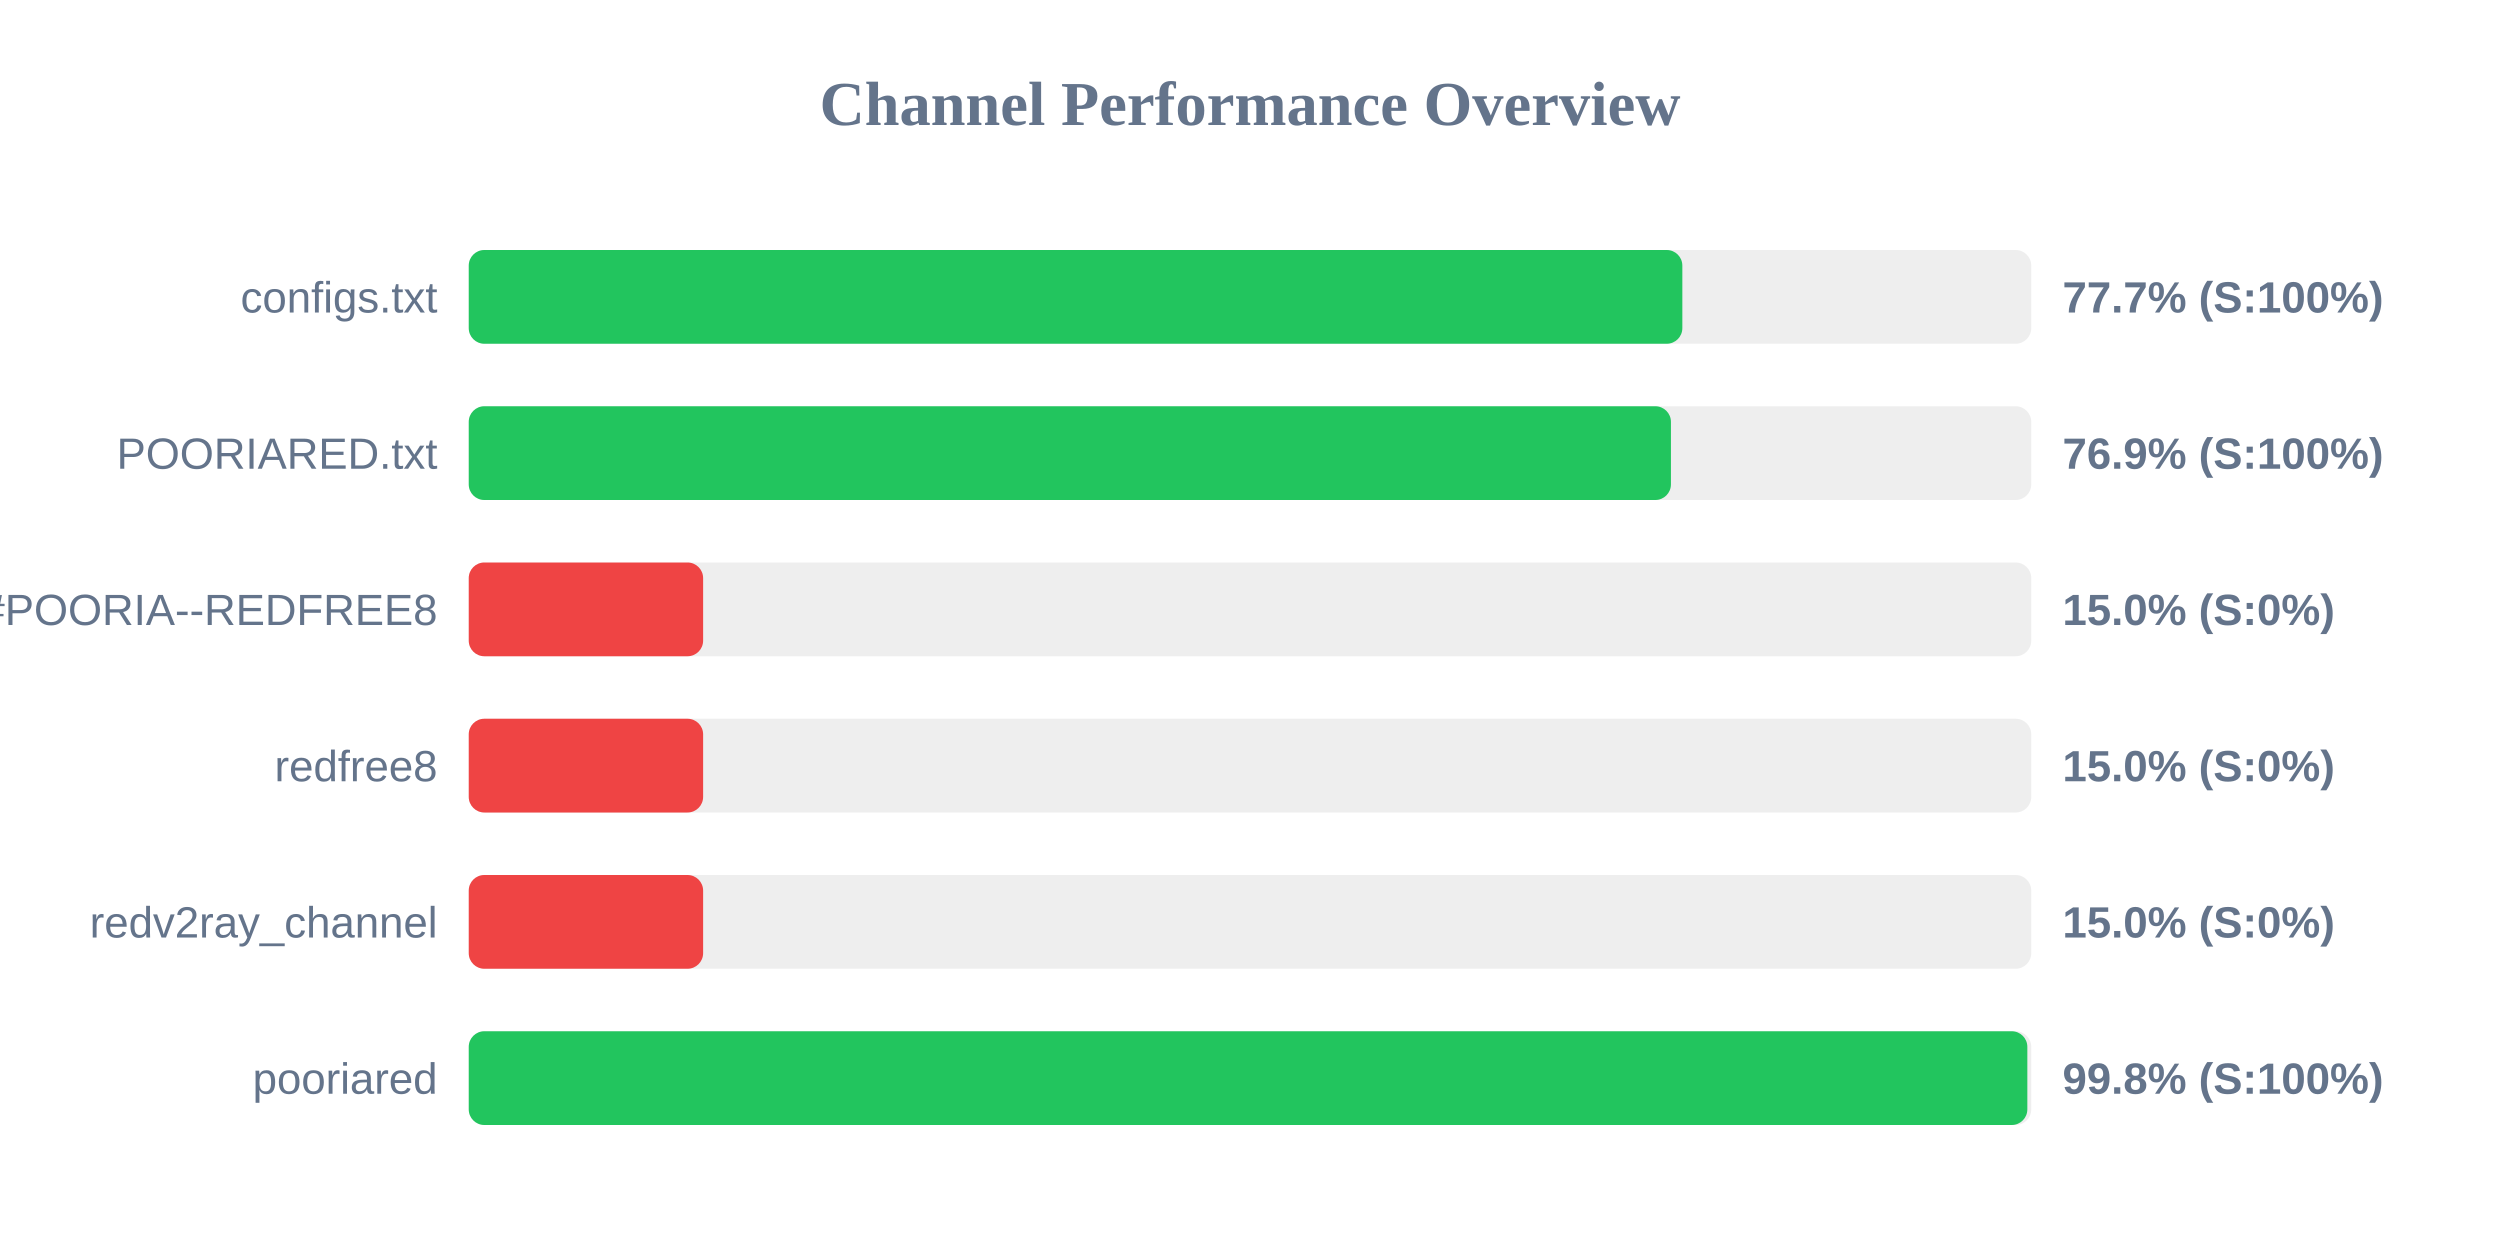
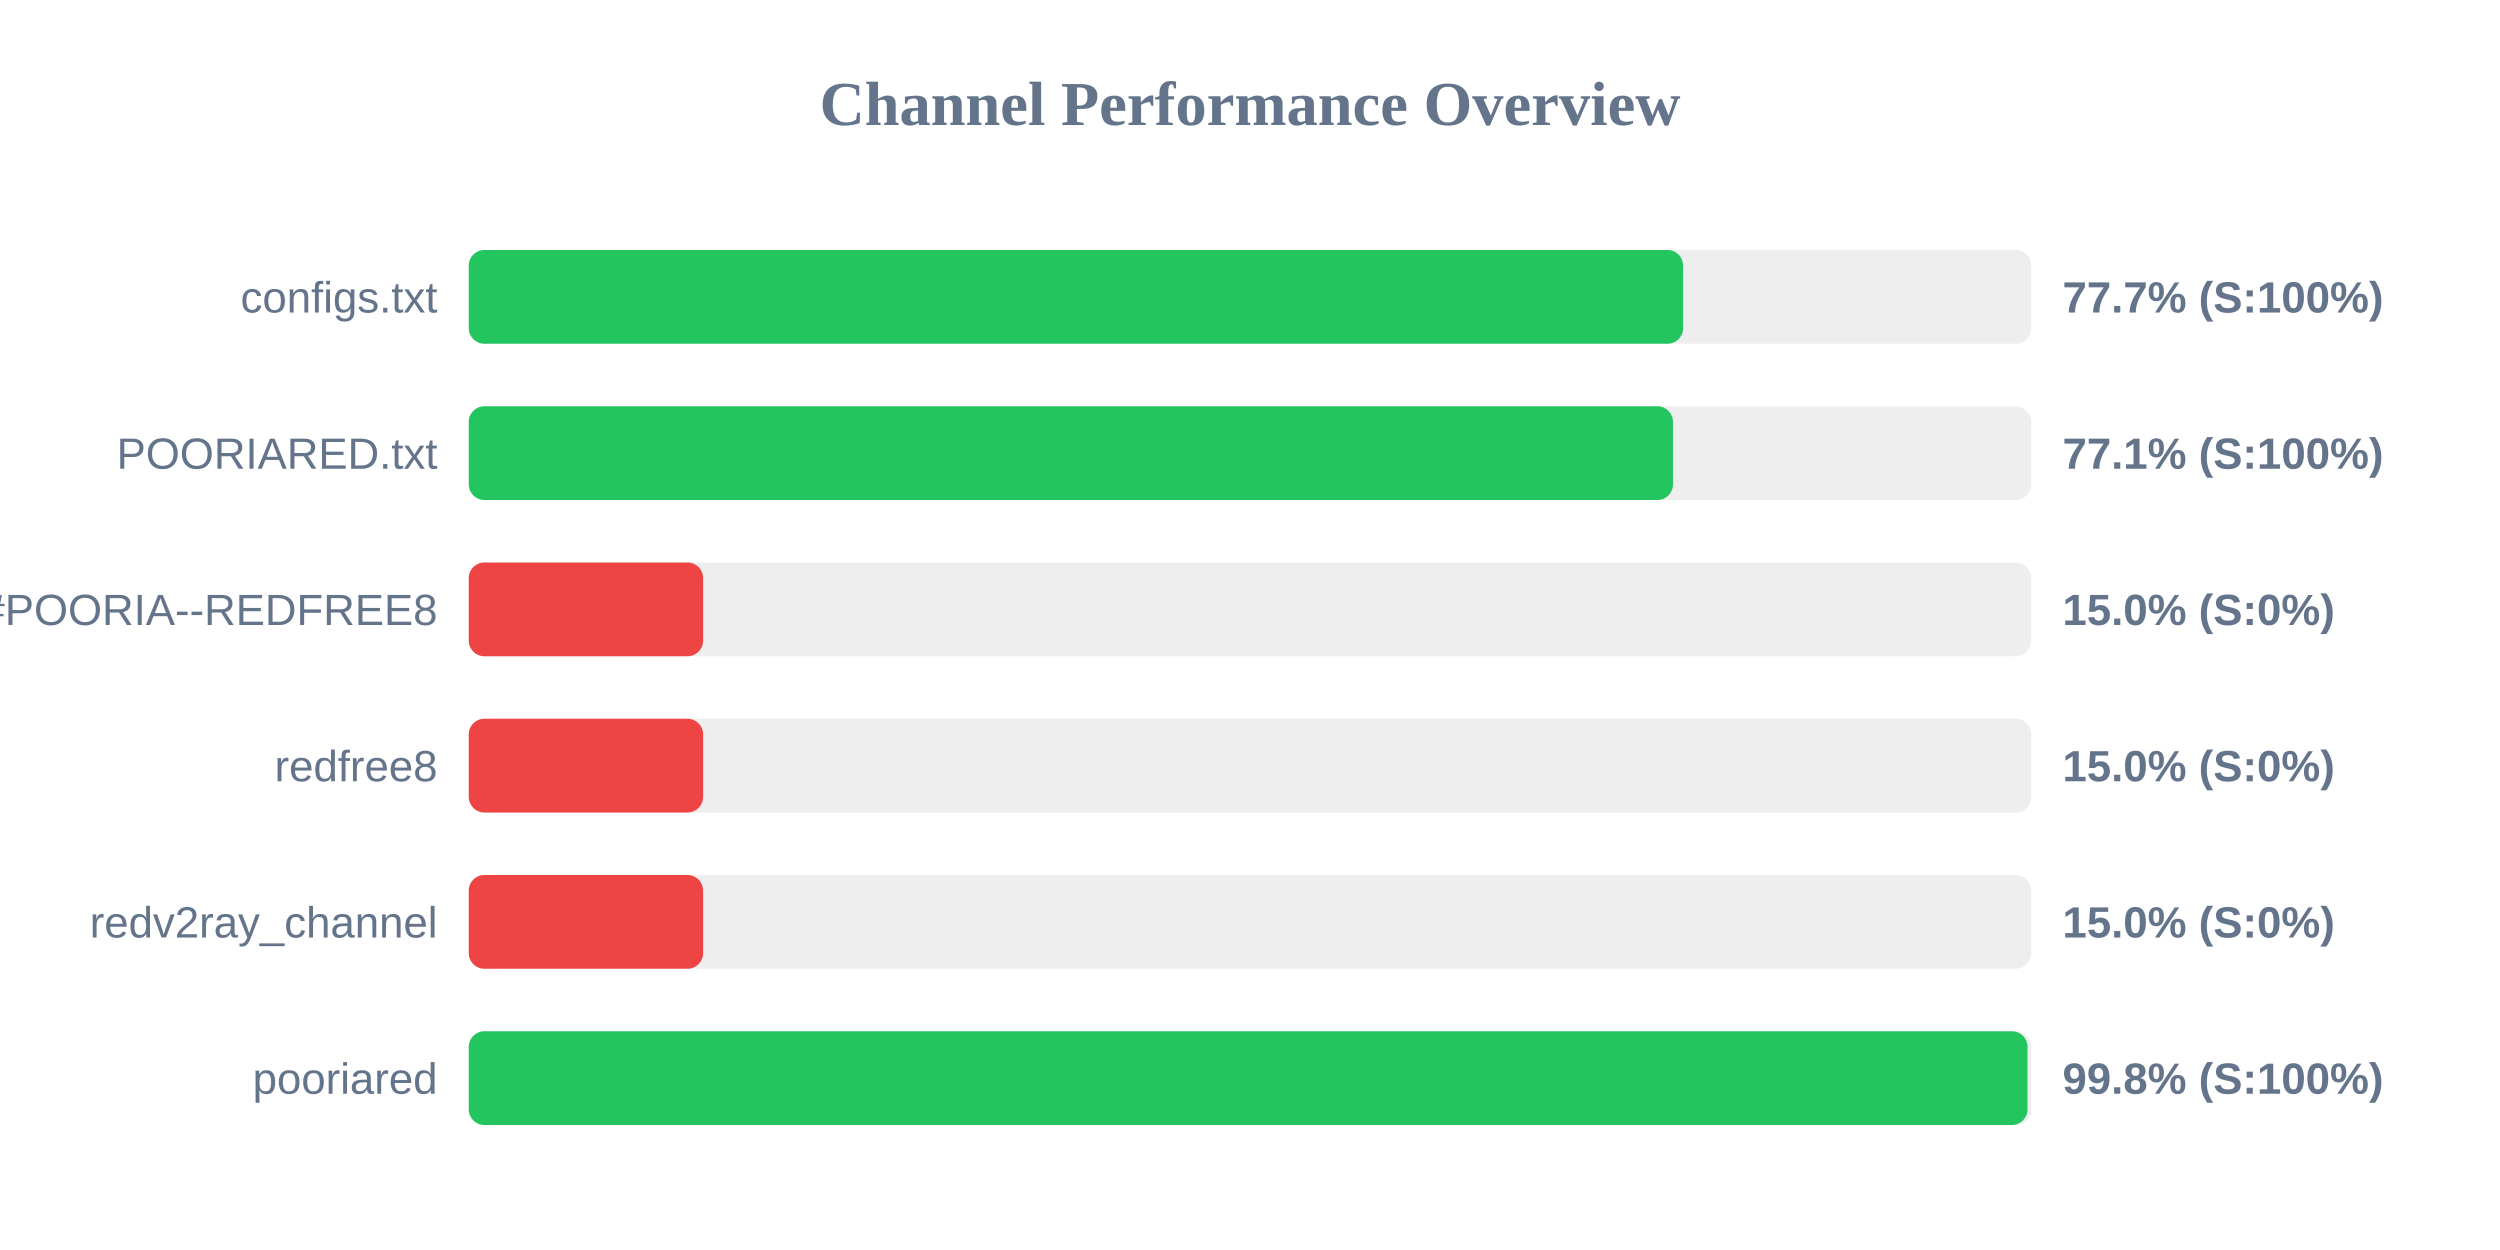
<svg xmlns="http://www.w3.org/2000/svg" width="800" height="400" version="1.1">
  <style>
        .row { font: 14px Arial; fill: #64748b; }
        .score { font: bold 14px Arial; fill: #64748b; }
    </style>
  <text x="400" y="40" text-anchor="middle" font-size="20px" font-weight="bold" fill="#64748b">Channel Performance Overview</text>
  <rect x="150" y="80" width="500" height="30" fill="#eee" rx="5" />
-   <rect x="150" y="80" width="388.35" height="30" fill="#22c55e" rx="5" />
+   <rect x="150" y="80" width="388.6" height="30" fill="#22c55e" rx="5" />
  <text x="140" y="100" text-anchor="end" class="row">configs.txt</text>
  <text x="660" y="100" text-anchor="start" class="score">77.7% (S:100%)</text>
  <rect x="150" y="130" width="500" height="30" fill="#eee" rx="5" />
-   <rect x="150" y="130" width="384.7" height="30" fill="#22c55e" rx="5" />
+   <rect x="150" y="130" width="385.35" height="30" fill="#22c55e" rx="5" />
  <text x="140" y="150" text-anchor="end" class="row">POORIARED.txt</text>
-   <text x="660" y="150" text-anchor="start" class="score">76.9% (S:100%)</text>
+   <text x="660" y="150" text-anchor="start" class="score">77.1% (S:100%)</text>
  <rect x="150" y="180" width="500" height="30" fill="#eee" rx="5" />
  <rect x="150" y="180" width="75.0" height="30" fill="#ef4444" rx="5" />
  <text x="140" y="200" text-anchor="end" class="row">POORIA--REDFREE8.txt#POORIA--REDFREE8</text>
  <text x="660" y="200" text-anchor="start" class="score">15.0% (S:0%)</text>
  <rect x="150" y="230" width="500" height="30" fill="#eee" rx="5" />
  <rect x="150" y="230" width="75.0" height="30" fill="#ef4444" rx="5" />
  <text x="140" y="250" text-anchor="end" class="row">redfree8</text>
  <text x="660" y="250" text-anchor="start" class="score">15.0% (S:0%)</text>
  <rect x="150" y="280" width="500" height="30" fill="#eee" rx="5" />
  <rect x="150" y="280" width="75.0" height="30" fill="#ef4444" rx="5" />
  <text x="140" y="300" text-anchor="end" class="row">redv2ray_channel</text>
  <text x="660" y="300" text-anchor="start" class="score">15.0% (S:0%)</text>
  <rect x="150" y="330" width="500" height="30" fill="#eee" rx="5" />
-   <rect x="150" y="330" width="498.75" height="30" fill="#22c55e" rx="5" />
+   <rect x="150" y="330" width="498.8" height="30" fill="#22c55e" rx="5" />
  <text x="140" y="350" text-anchor="end" class="row">pooriared</text>
  <text x="660" y="350" text-anchor="start" class="score">99.8% (S:100%)</text>
</svg>
